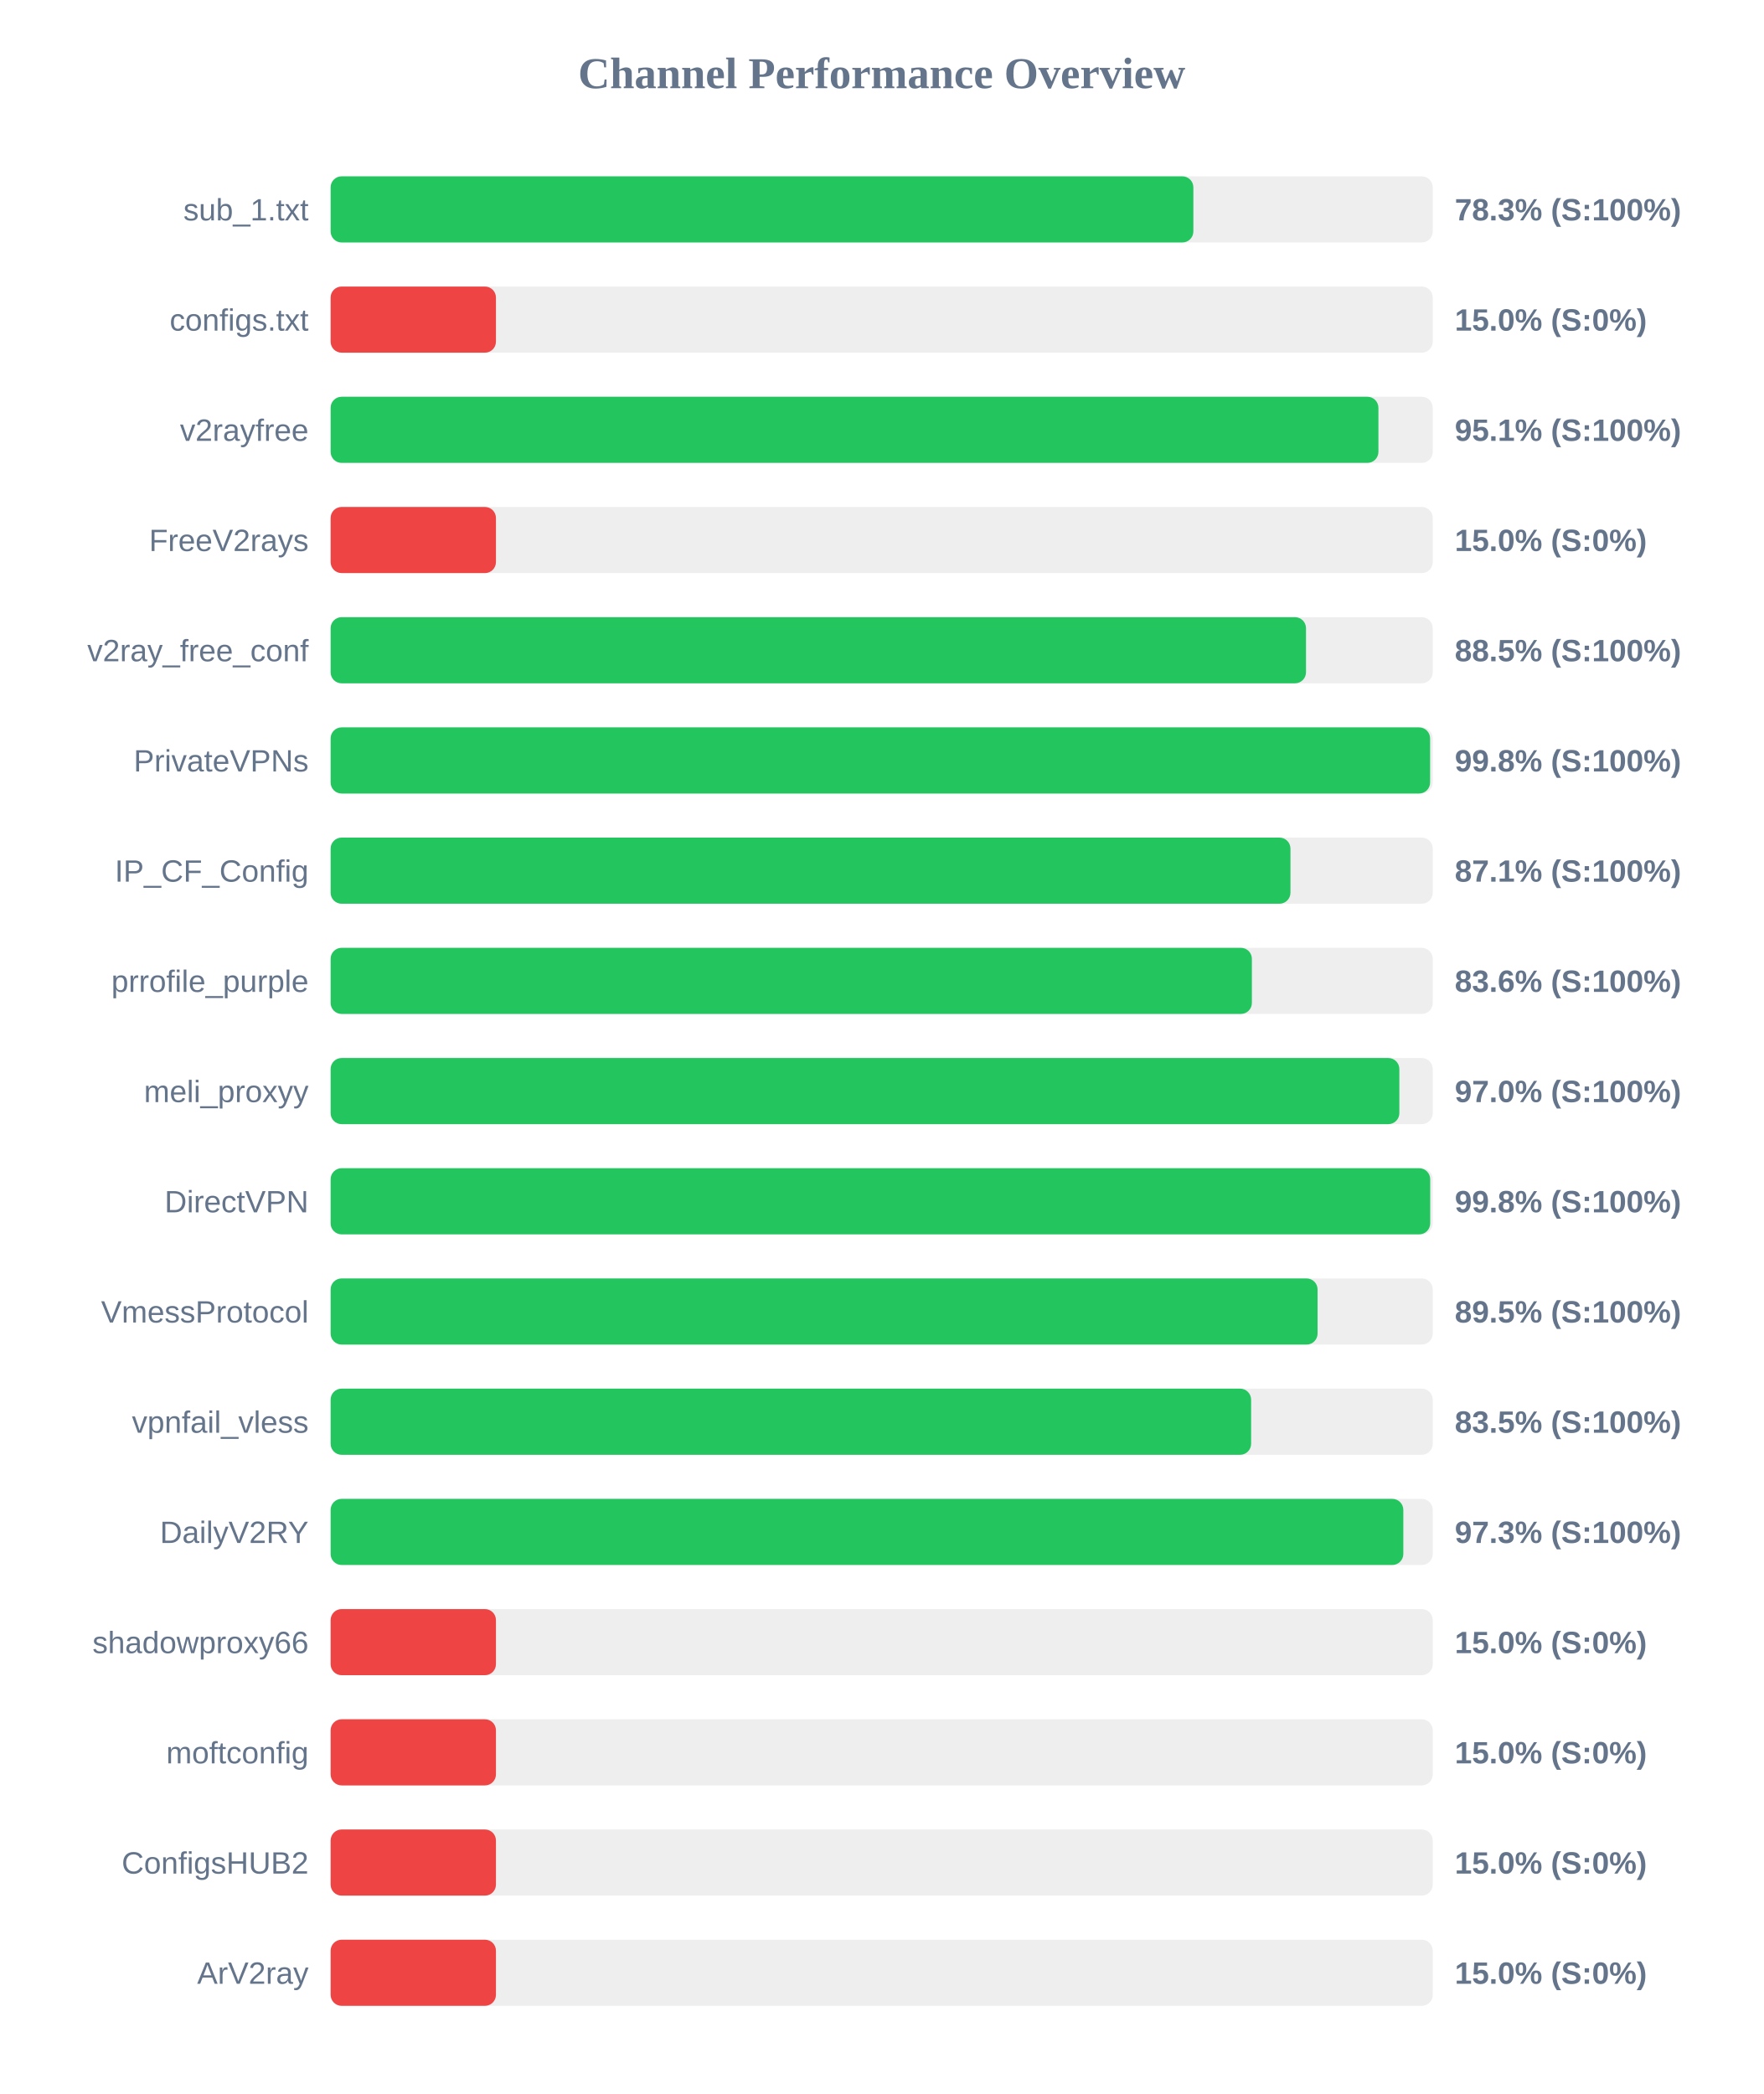
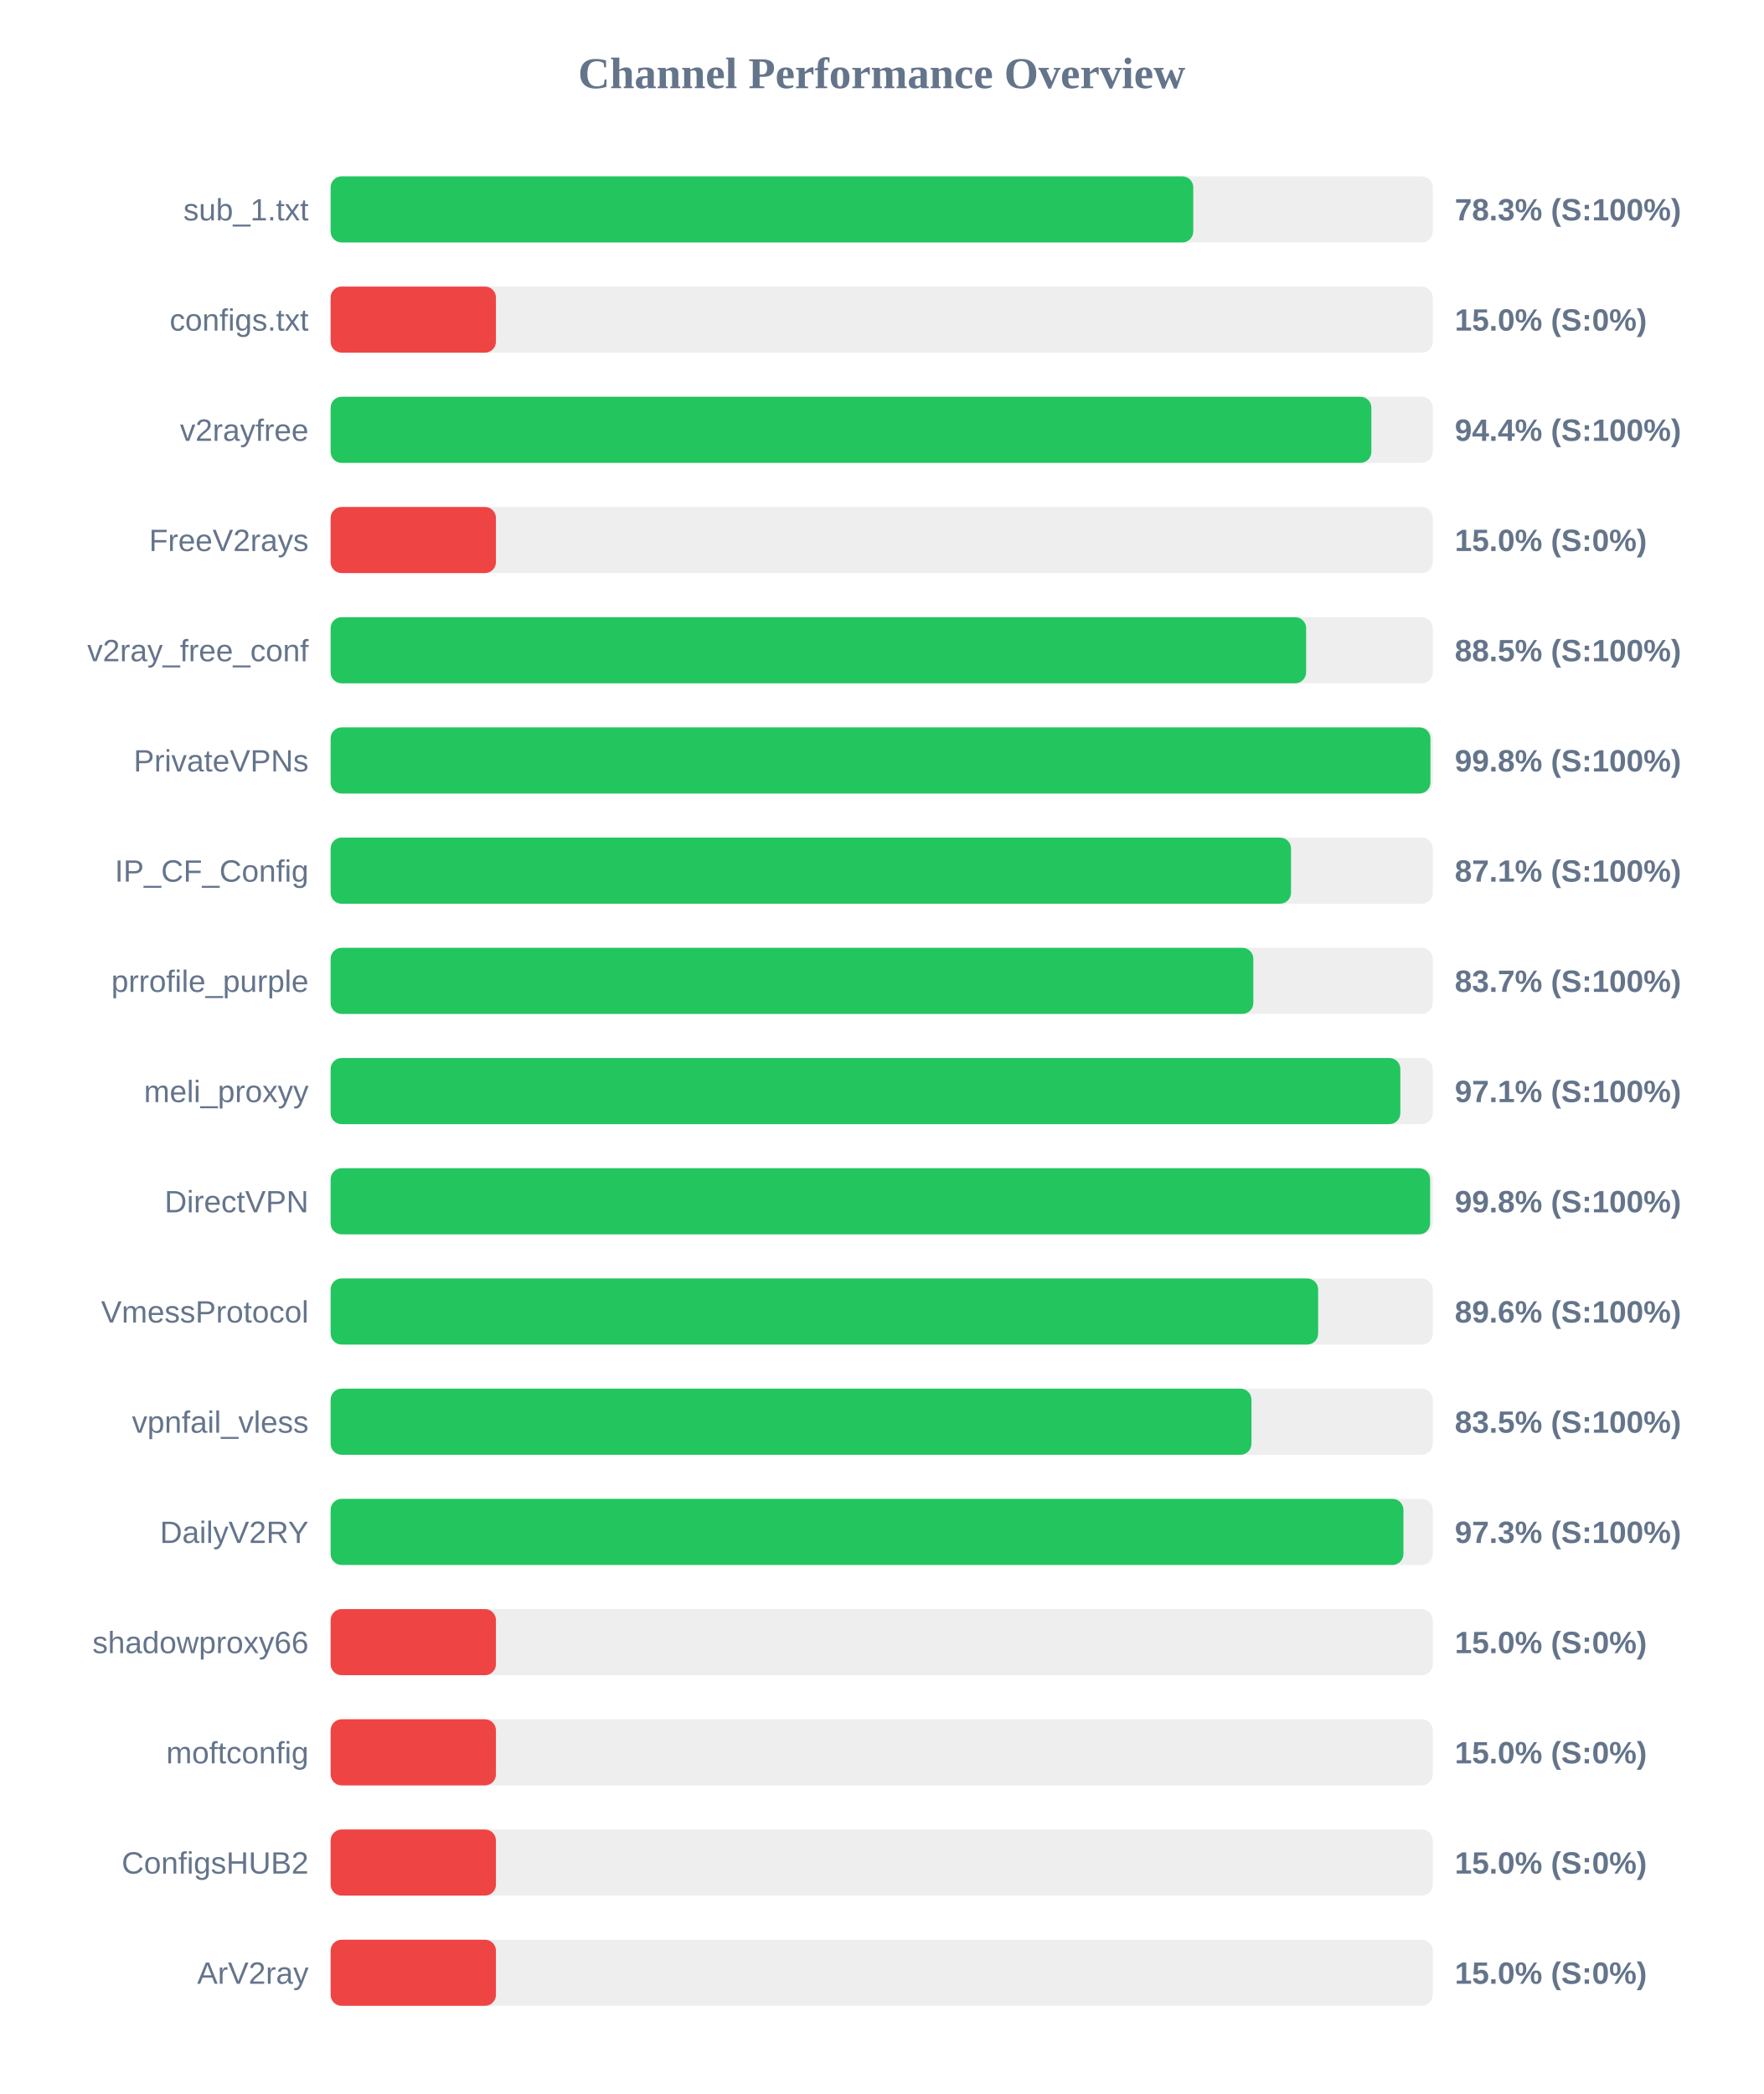
<svg xmlns="http://www.w3.org/2000/svg" width="800" height="950" version="1.1">
  <style>
        .row { font: 14px Arial; fill: #64748b; }
        .score { font: bold 14px Arial; fill: #64748b; }
    </style>
  <text x="400" y="40" text-anchor="middle" font-size="20px" font-weight="bold" fill="#64748b">Channel Performance Overview</text>
  <rect x="150" y="80" width="500" height="30" fill="#eee" rx="5" />
-   <rect x="150" y="80" width="391.4" height="30" fill="#22c55e" rx="5" />
+   <rect x="150" y="80" width="391.35" height="30" fill="#22c55e" rx="5" />
  <text x="140" y="100" text-anchor="end" class="row">sub_1.txt</text>
  <text x="660" y="100" text-anchor="start" class="score">78.3% (S:100%)</text>
  <rect x="150" y="130" width="500" height="30" fill="#eee" rx="5" />
  <rect x="150" y="130" width="75.0" height="30" fill="#ef4444" rx="5" />
  <text x="140" y="150" text-anchor="end" class="row">configs.txt</text>
  <text x="660" y="150" text-anchor="start" class="score">15.0% (S:0%)</text>
  <rect x="150" y="180" width="500" height="30" fill="#eee" rx="5" />
-   <rect x="150" y="180" width="475.35" height="30" fill="#22c55e" rx="5" />
+   <rect x="150" y="180" width="472.15" height="30" fill="#22c55e" rx="5" />
  <text x="140" y="200" text-anchor="end" class="row">v2rayfree</text>
-   <text x="660" y="200" text-anchor="start" class="score">95.1% (S:100%)</text>
+   <text x="660" y="200" text-anchor="start" class="score">94.4% (S:100%)</text>
  <rect x="150" y="230" width="500" height="30" fill="#eee" rx="5" />
  <rect x="150" y="230" width="75.0" height="30" fill="#ef4444" rx="5" />
  <text x="140" y="250" text-anchor="end" class="row">FreeV2rays</text>
  <text x="660" y="250" text-anchor="start" class="score">15.0% (S:0%)</text>
  <rect x="150" y="280" width="500" height="30" fill="#eee" rx="5" />
-   <rect x="150" y="280" width="442.5" height="30" fill="#22c55e" rx="5" />
+   <rect x="150" y="280" width="442.55" height="30" fill="#22c55e" rx="5" />
  <text x="140" y="300" text-anchor="end" class="row">v2ray_free_conf</text>
  <text x="660" y="300" text-anchor="start" class="score">88.5% (S:100%)</text>
  <rect x="150" y="330" width="500" height="30" fill="#eee" rx="5" />
-   <rect x="150" y="330" width="498.8" height="30" fill="#22c55e" rx="5" />
+   <rect x="150" y="330" width="498.95" height="30" fill="#22c55e" rx="5" />
  <text x="140" y="350" text-anchor="end" class="row">PrivateVPNs</text>
  <text x="660" y="350" text-anchor="start" class="score">99.8% (S:100%)</text>
  <rect x="150" y="380" width="500" height="30" fill="#eee" rx="5" />
-   <rect x="150" y="380" width="435.45" height="30" fill="#22c55e" rx="5" />
+   <rect x="150" y="380" width="435.7" height="30" fill="#22c55e" rx="5" />
  <text x="140" y="400" text-anchor="end" class="row">IP_CF_Config</text>
  <text x="660" y="400" text-anchor="start" class="score">87.1% (S:100%)</text>
  <rect x="150" y="430" width="500" height="30" fill="#eee" rx="5" />
-   <rect x="150" y="430" width="417.95" height="30" fill="#22c55e" rx="5" />
+   <rect x="150" y="430" width="418.6" height="30" fill="#22c55e" rx="5" />
  <text x="140" y="450" text-anchor="end" class="row">prrofile_purple</text>
-   <text x="660" y="450" text-anchor="start" class="score">83.6% (S:100%)</text>
+   <text x="660" y="450" text-anchor="start" class="score">83.7% (S:100%)</text>
  <rect x="150" y="480" width="500" height="30" fill="#eee" rx="5" />
-   <rect x="150" y="480" width="484.85" height="30" fill="#22c55e" rx="5" />
+   <rect x="150" y="480" width="485.3" height="30" fill="#22c55e" rx="5" />
  <text x="140" y="500" text-anchor="end" class="row">meli_proxyy</text>
-   <text x="660" y="500" text-anchor="start" class="score">97.0% (S:100%)</text>
+   <text x="660" y="500" text-anchor="start" class="score">97.1% (S:100%)</text>
  <rect x="150" y="530" width="500" height="30" fill="#eee" rx="5" />
-   <rect x="150" y="530" width="498.85" height="30" fill="#22c55e" rx="5" />
+   <rect x="150" y="530" width="498.8" height="30" fill="#22c55e" rx="5" />
  <text x="140" y="550" text-anchor="end" class="row">DirectVPN</text>
  <text x="660" y="550" text-anchor="start" class="score">99.8% (S:100%)</text>
  <rect x="150" y="580" width="500" height="30" fill="#eee" rx="5" />
-   <rect x="150" y="580" width="447.75" height="30" fill="#22c55e" rx="5" />
+   <rect x="150" y="580" width="448.0" height="30" fill="#22c55e" rx="5" />
  <text x="140" y="600" text-anchor="end" class="row">VmessProtocol</text>
-   <text x="660" y="600" text-anchor="start" class="score">89.5% (S:100%)</text>
+   <text x="660" y="600" text-anchor="start" class="score">89.6% (S:100%)</text>
  <rect x="150" y="630" width="500" height="30" fill="#eee" rx="5" />
-   <rect x="150" y="630" width="417.6" height="30" fill="#22c55e" rx="5" />
+   <rect x="150" y="630" width="417.75" height="30" fill="#22c55e" rx="5" />
  <text x="140" y="650" text-anchor="end" class="row">vpnfail_vless</text>
  <text x="660" y="650" text-anchor="start" class="score">83.5% (S:100%)</text>
  <rect x="150" y="680" width="500" height="30" fill="#eee" rx="5" />
-   <rect x="150" y="680" width="486.65" height="30" fill="#22c55e" rx="5" />
+   <rect x="150" y="680" width="486.7" height="30" fill="#22c55e" rx="5" />
  <text x="140" y="700" text-anchor="end" class="row">DailyV2RY</text>
  <text x="660" y="700" text-anchor="start" class="score">97.3% (S:100%)</text>
  <rect x="150" y="730" width="500" height="30" fill="#eee" rx="5" />
  <rect x="150" y="730" width="75.0" height="30" fill="#ef4444" rx="5" />
  <text x="140" y="750" text-anchor="end" class="row">shadowproxy66</text>
  <text x="660" y="750" text-anchor="start" class="score">15.0% (S:0%)</text>
  <rect x="150" y="780" width="500" height="30" fill="#eee" rx="5" />
  <rect x="150" y="780" width="75.0" height="30" fill="#ef4444" rx="5" />
  <text x="140" y="800" text-anchor="end" class="row">moftconfig</text>
  <text x="660" y="800" text-anchor="start" class="score">15.0% (S:0%)</text>
  <rect x="150" y="830" width="500" height="30" fill="#eee" rx="5" />
  <rect x="150" y="830" width="75.0" height="30" fill="#ef4444" rx="5" />
  <text x="140" y="850" text-anchor="end" class="row">ConfigsHUB2</text>
  <text x="660" y="850" text-anchor="start" class="score">15.0% (S:0%)</text>
  <rect x="150" y="880" width="500" height="30" fill="#eee" rx="5" />
  <rect x="150" y="880" width="75.0" height="30" fill="#ef4444" rx="5" />
  <text x="140" y="900" text-anchor="end" class="row">ArV2ray</text>
  <text x="660" y="900" text-anchor="start" class="score">15.0% (S:0%)</text>
</svg>
